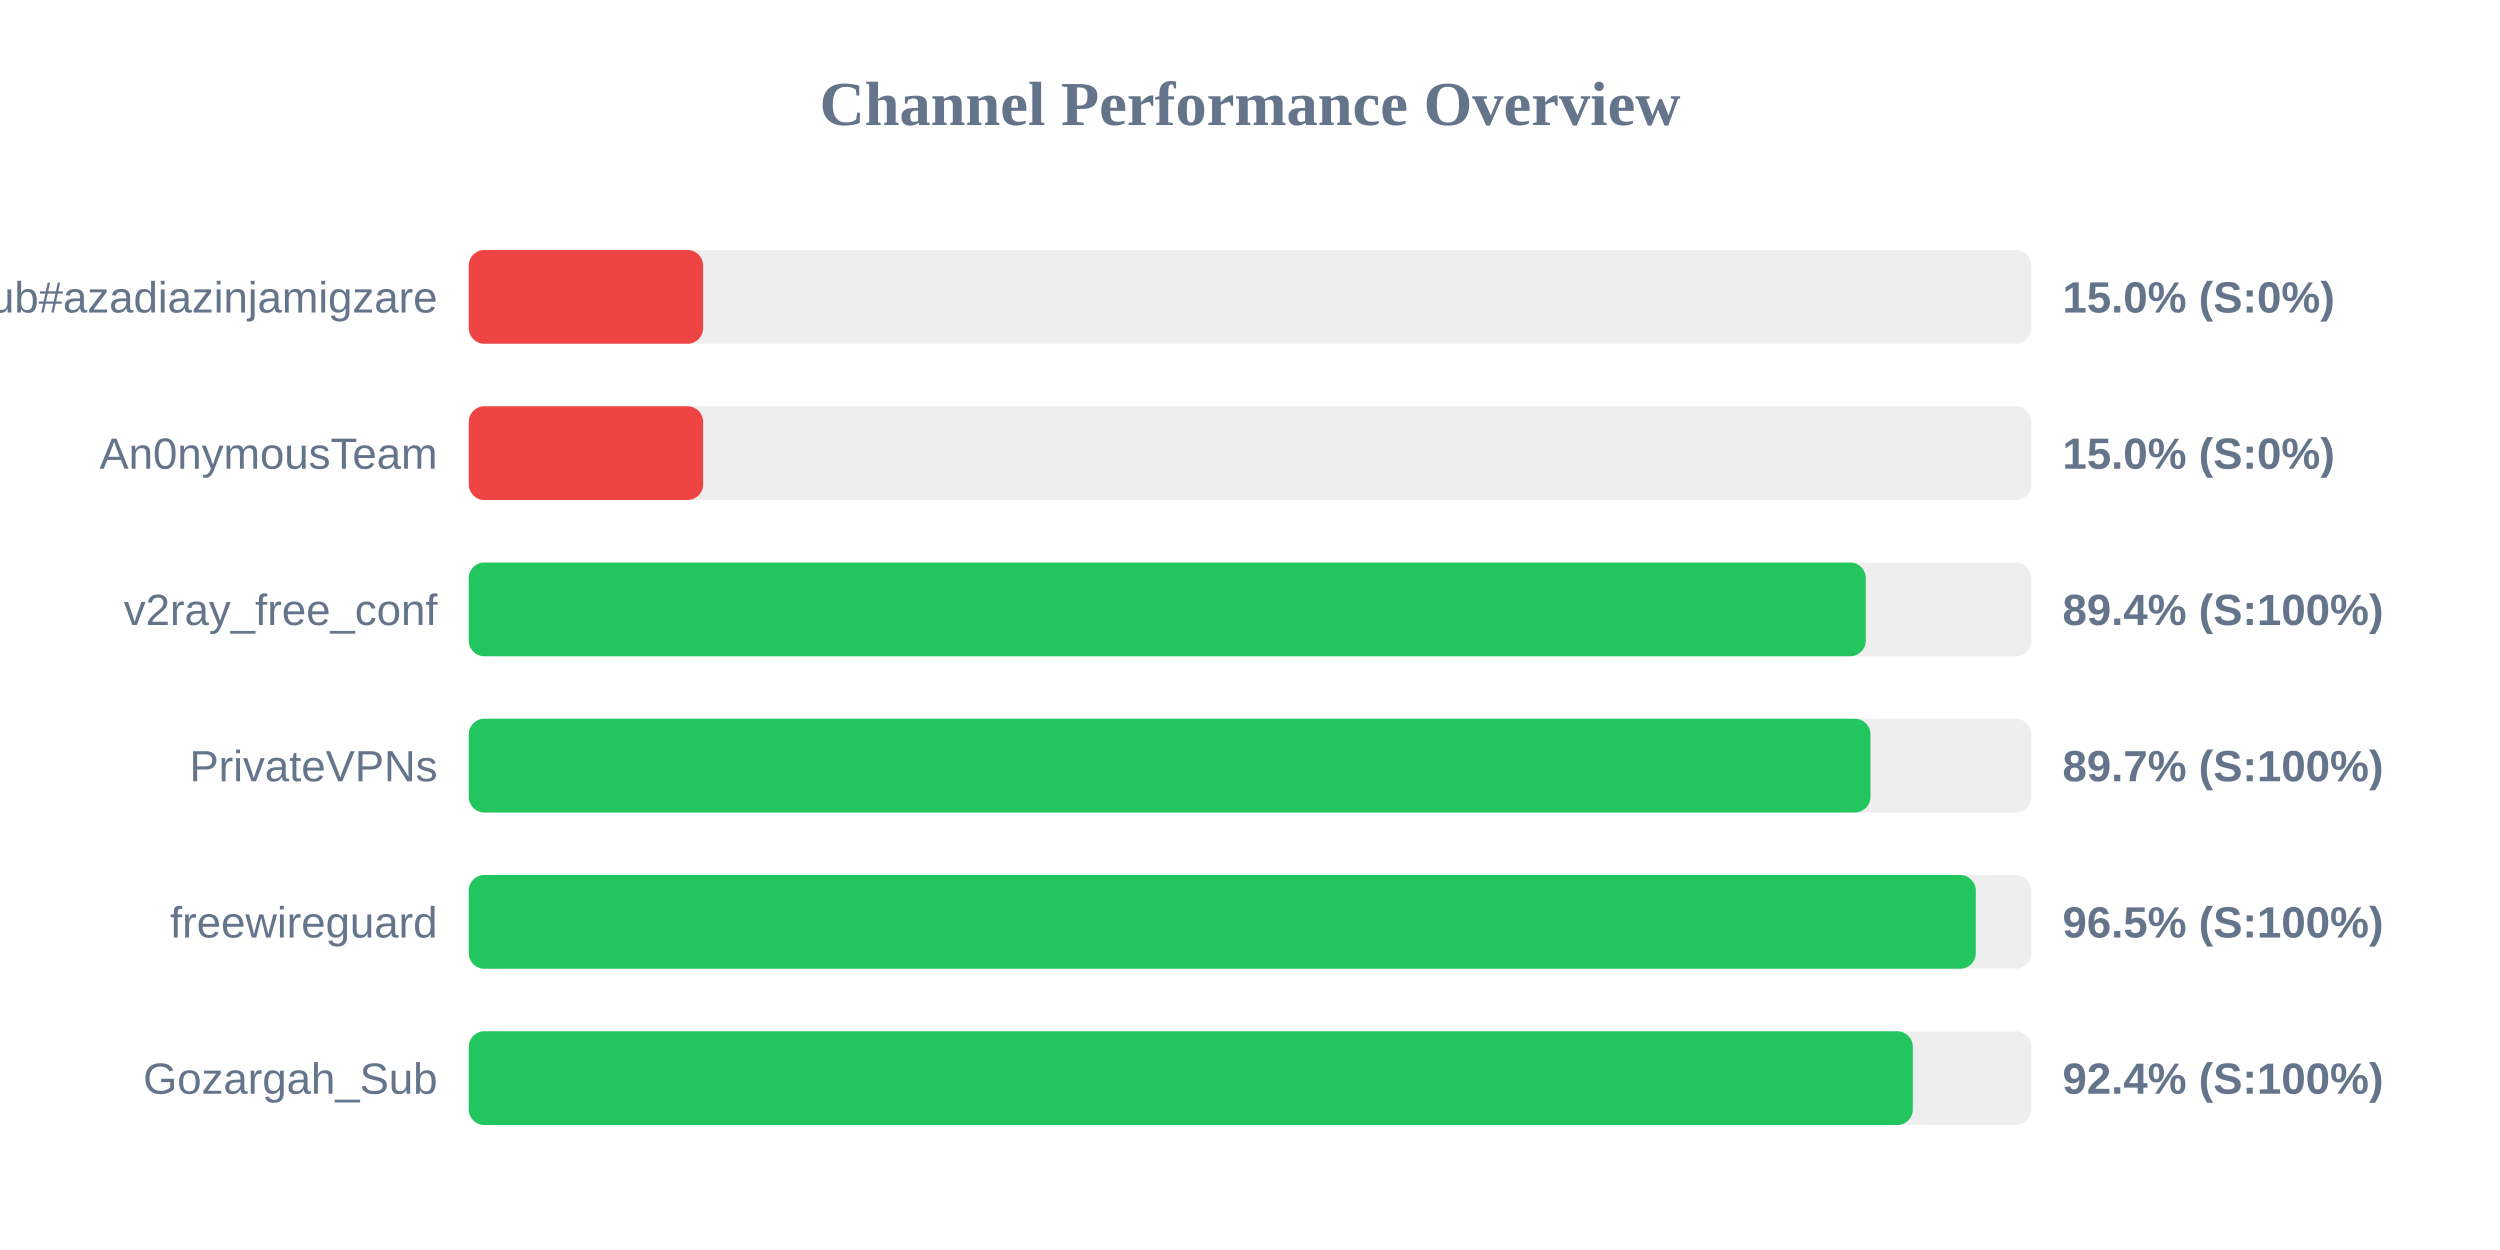
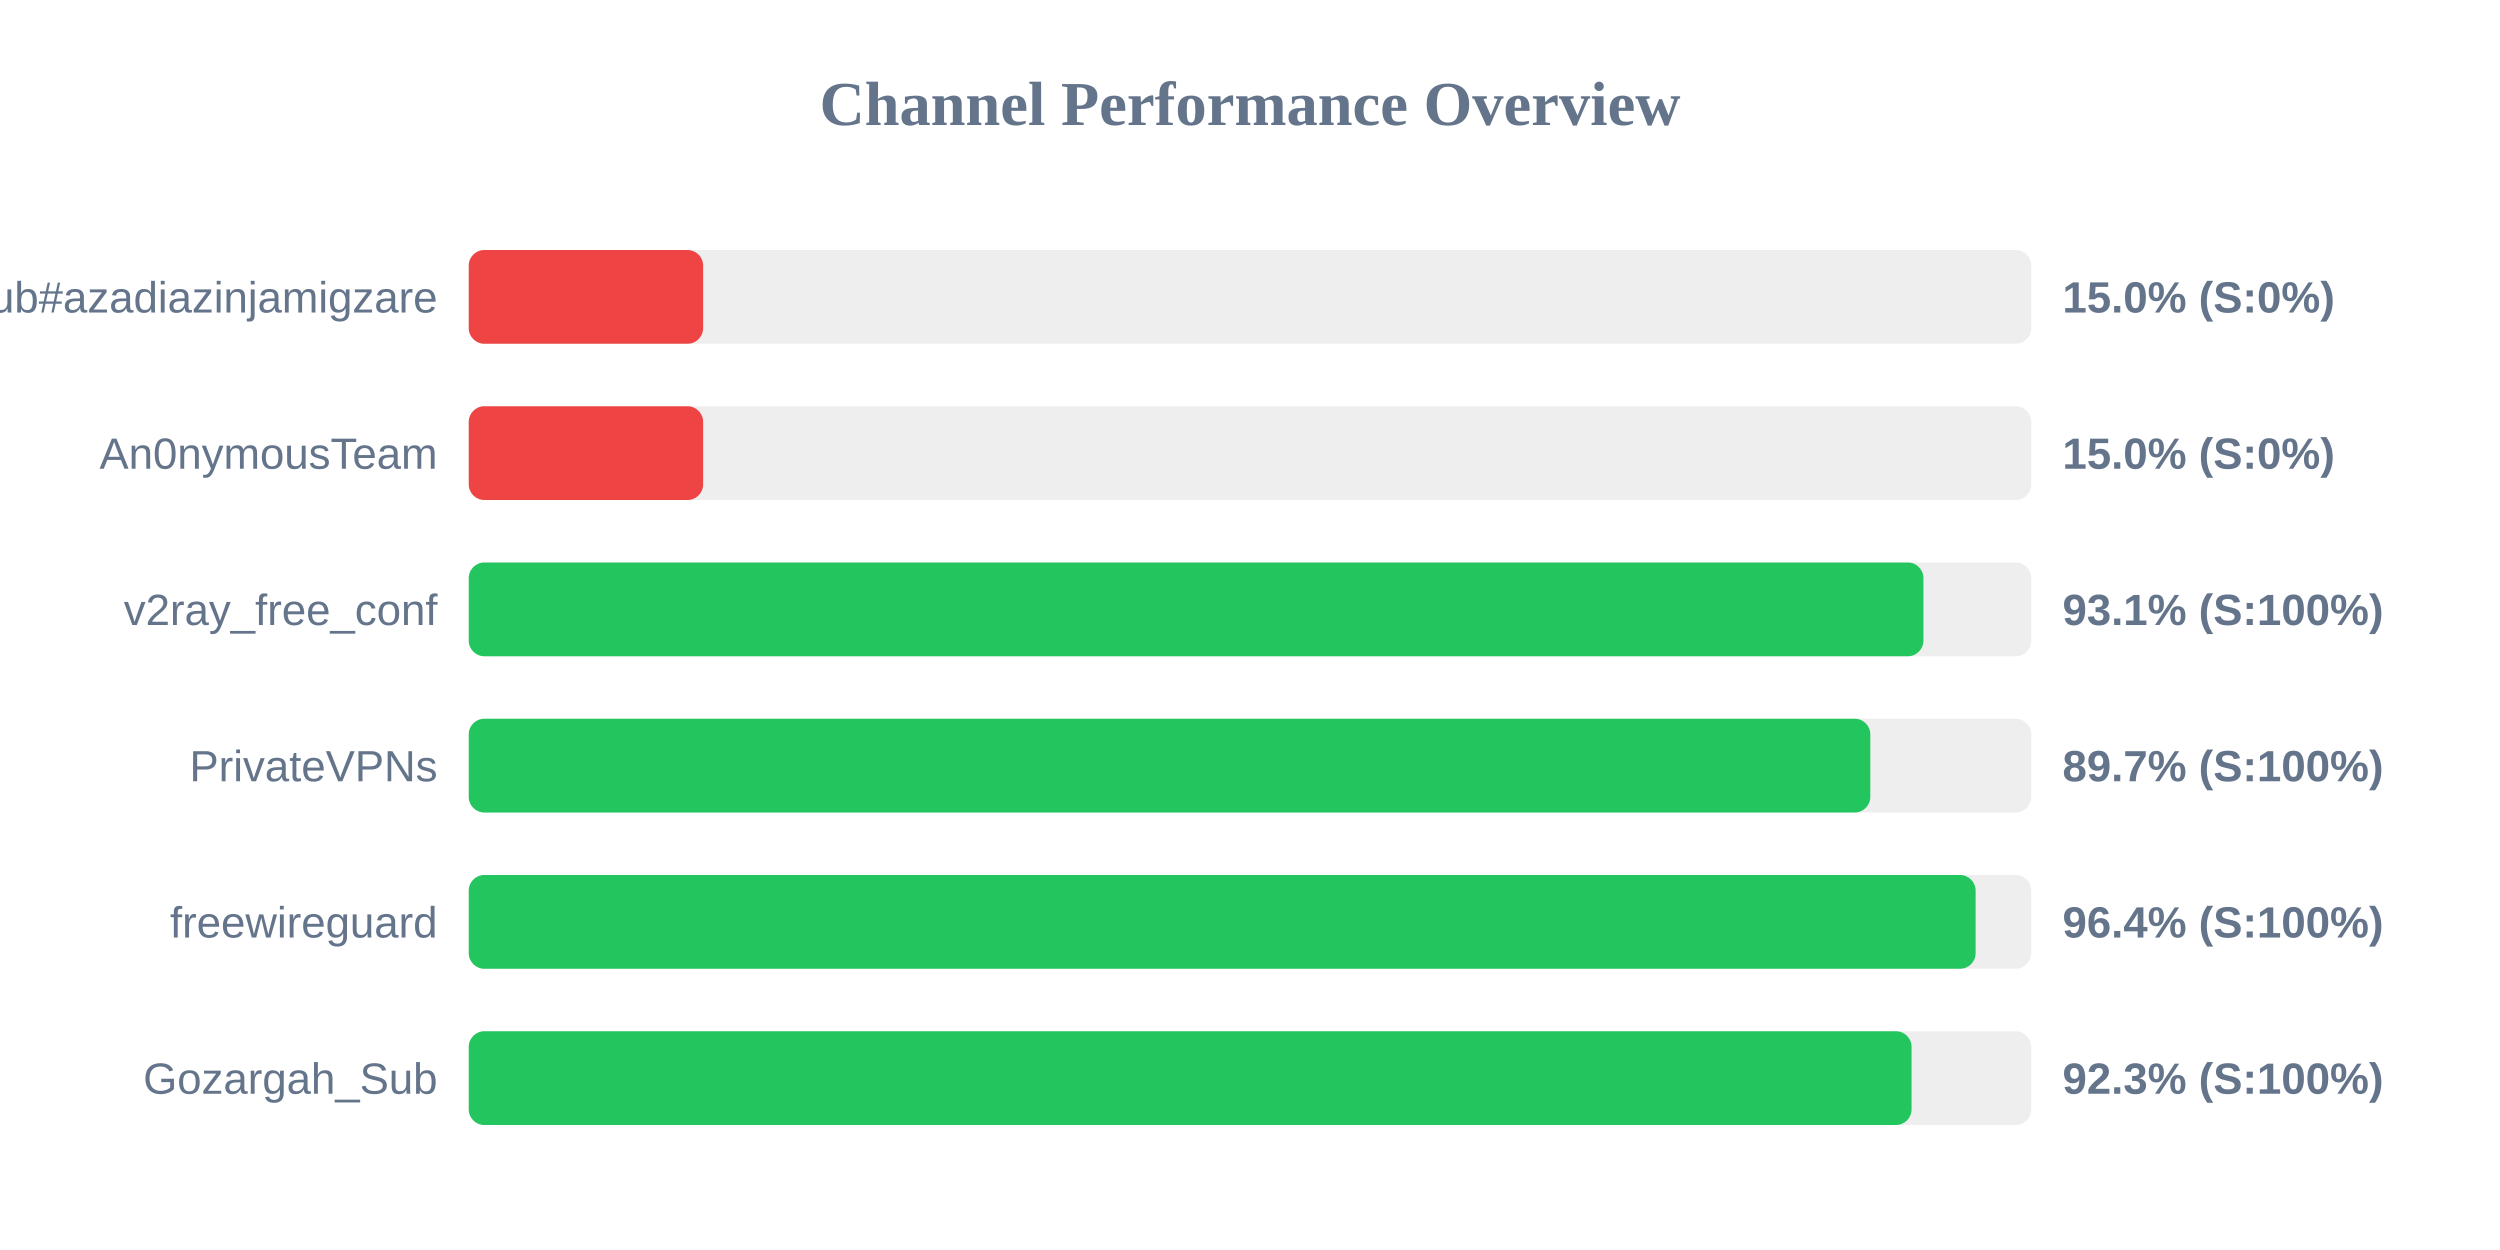
<svg xmlns="http://www.w3.org/2000/svg" width="800" height="400" version="1.1">
  <style>
        .row { font: 14px Arial; fill: #64748b; }
        .score { font: bold 14px Arial; fill: #64748b; }
    </style>
  <text x="400" y="40" text-anchor="middle" font-size="20px" font-weight="bold" fill="#64748b">Channel Performance Overview</text>
  <rect x="150" y="80" width="500" height="30" fill="#eee" rx="5" />
  <rect x="150" y="80" width="75.0" height="30" fill="#ef4444" rx="5" />
  <text x="140" y="100" text-anchor="end" class="row">Sub#azadiazinjamigzare</text>
  <text x="660" y="100" text-anchor="start" class="score">15.0% (S:0%)</text>
  <rect x="150" y="130" width="500" height="30" fill="#eee" rx="5" />
  <rect x="150" y="130" width="75.0" height="30" fill="#ef4444" rx="5" />
  <text x="140" y="150" text-anchor="end" class="row">An0nymousTeam</text>
  <text x="660" y="150" text-anchor="start" class="score">15.0% (S:0%)</text>
  <rect x="150" y="180" width="500" height="30" fill="#eee" rx="5" />
-   <rect x="150" y="180" width="447.05" height="30" fill="#22c55e" rx="5" />
+   <rect x="150" y="180" width="465.5" height="30" fill="#22c55e" rx="5" />
  <text x="140" y="200" text-anchor="end" class="row">v2ray_free_conf</text>
-   <text x="660" y="200" text-anchor="start" class="score">89.4% (S:100%)</text>
+   <text x="660" y="200" text-anchor="start" class="score">93.1% (S:100%)</text>
  <rect x="150" y="230" width="500" height="30" fill="#eee" rx="5" />
-   <rect x="150" y="230" width="448.55" height="30" fill="#22c55e" rx="5" />
+   <rect x="150" y="230" width="448.5" height="30" fill="#22c55e" rx="5" />
  <text x="140" y="250" text-anchor="end" class="row">PrivateVPNs</text>
  <text x="660" y="250" text-anchor="start" class="score">89.7% (S:100%)</text>
  <rect x="150" y="280" width="500" height="30" fill="#eee" rx="5" />
-   <rect x="150" y="280" width="482.25" height="30" fill="#22c55e" rx="5" />
+   <rect x="150" y="280" width="482.2" height="30" fill="#22c55e" rx="5" />
  <text x="140" y="300" text-anchor="end" class="row">freewireguard</text>
-   <text x="660" y="300" text-anchor="start" class="score">96.5% (S:100%)</text>
+   <text x="660" y="300" text-anchor="start" class="score">96.4% (S:100%)</text>
  <rect x="150" y="330" width="500" height="30" fill="#eee" rx="5" />
-   <rect x="150" y="330" width="462.1" height="30" fill="#22c55e" rx="5" />
+   <rect x="150" y="330" width="461.7" height="30" fill="#22c55e" rx="5" />
  <text x="140" y="350" text-anchor="end" class="row">Gozargah_Sub</text>
-   <text x="660" y="350" text-anchor="start" class="score">92.4% (S:100%)</text>
+   <text x="660" y="350" text-anchor="start" class="score">92.3% (S:100%)</text>
</svg>
